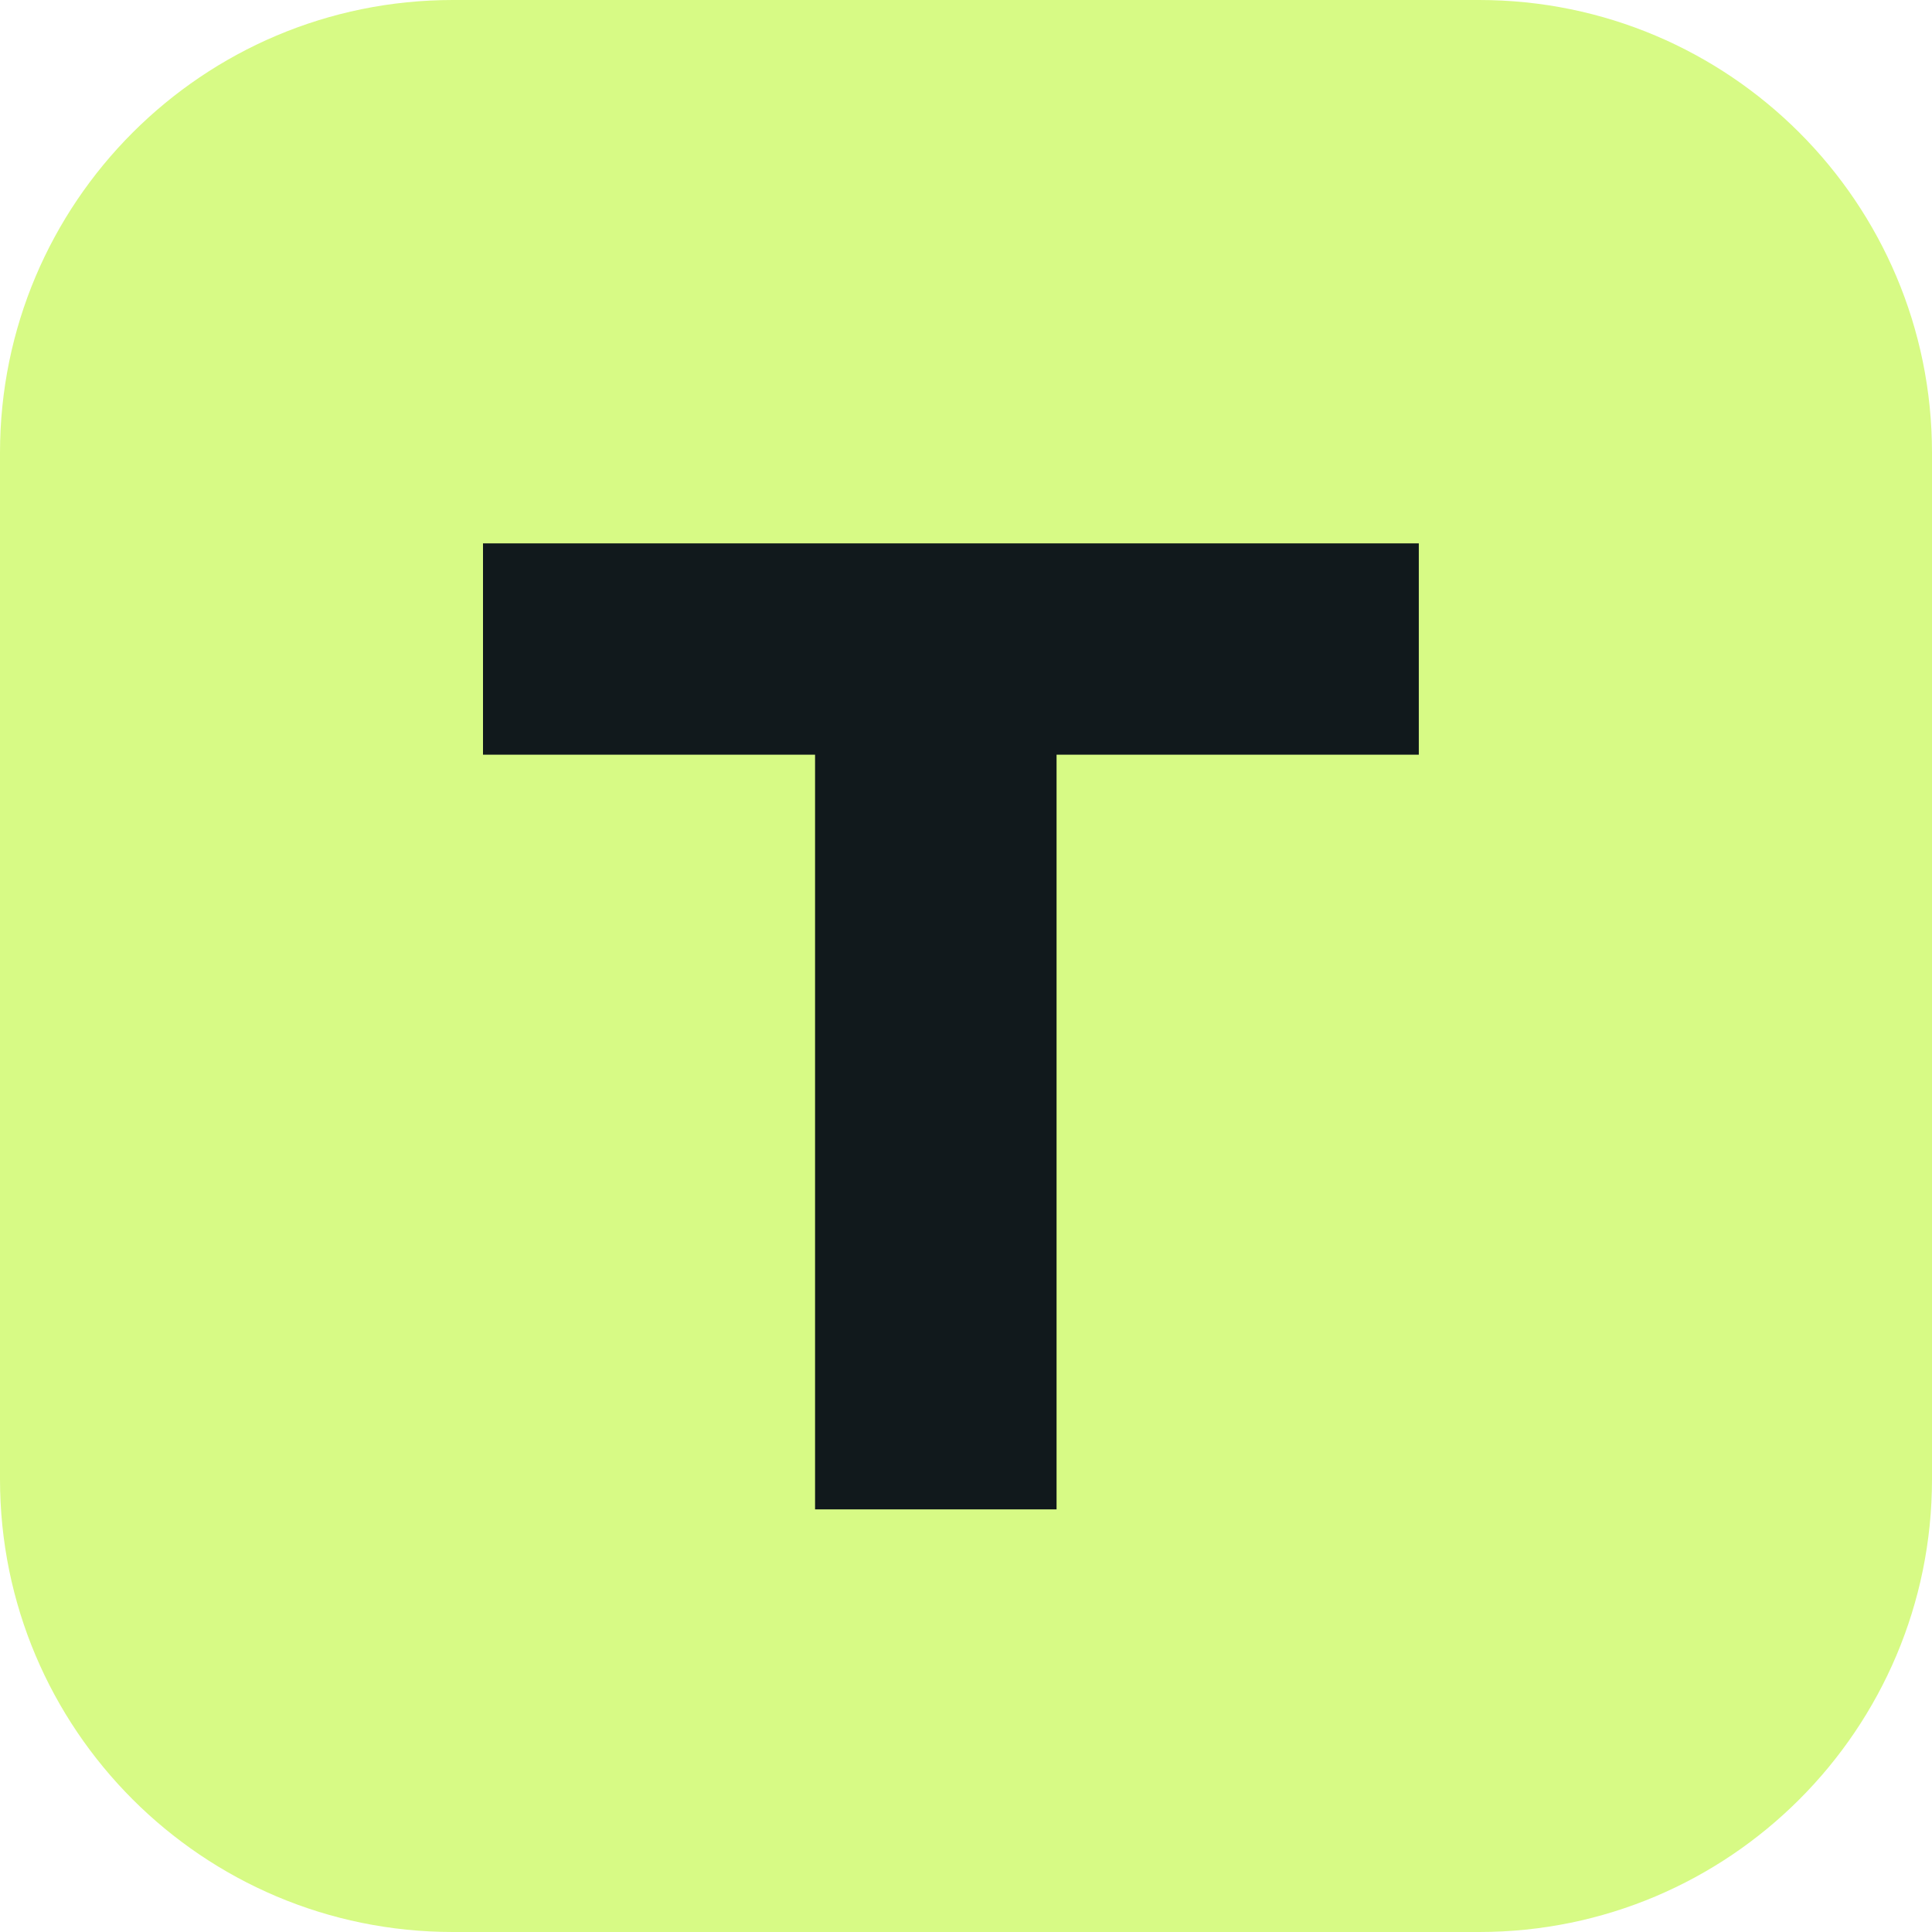
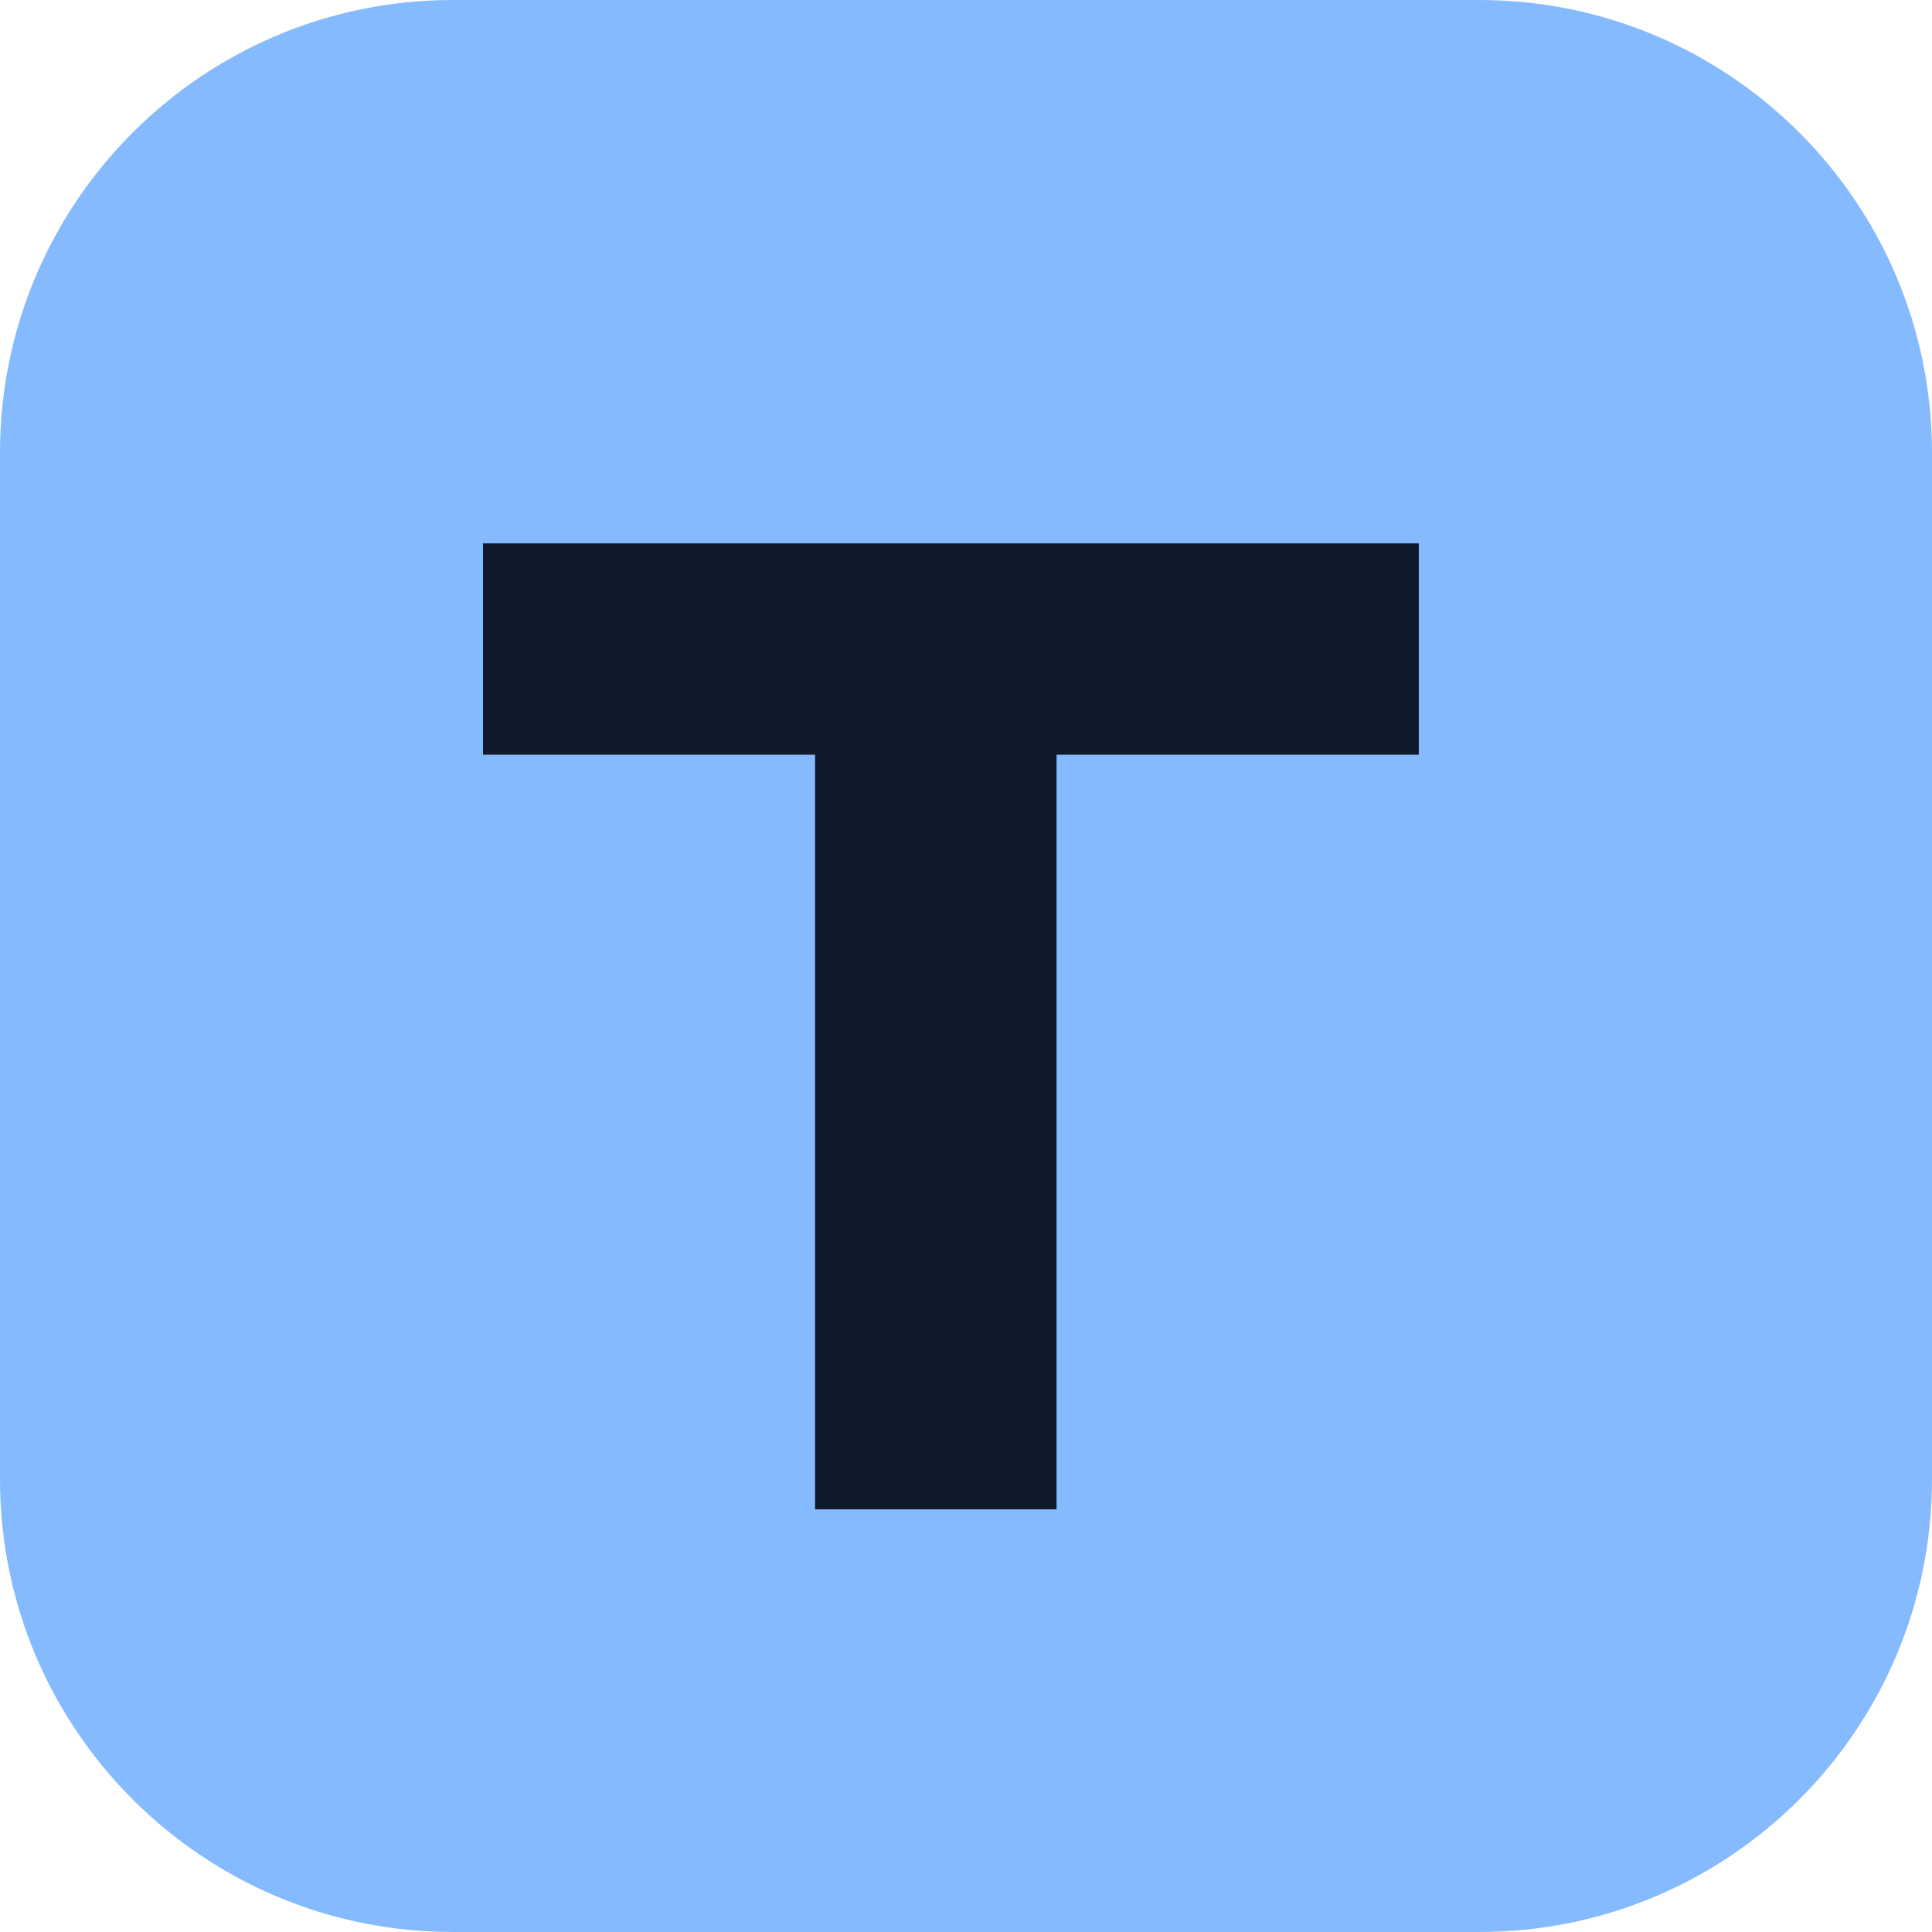
<svg xmlns="http://www.w3.org/2000/svg" viewBox="0 0 64 64">
-   <rect width="64" height="64" rx="15" fill="#d7fa85" />
-   <path d="M16 18h31v7H35v25h-8V25H16z" fill="#11191c" />
+   <rect width="64" height="64" rx="15" fill="#85baff" />
+   <path d="M16 18h31v7H35v25h-8V25H16z" fill="#101a2b" />
</svg>
